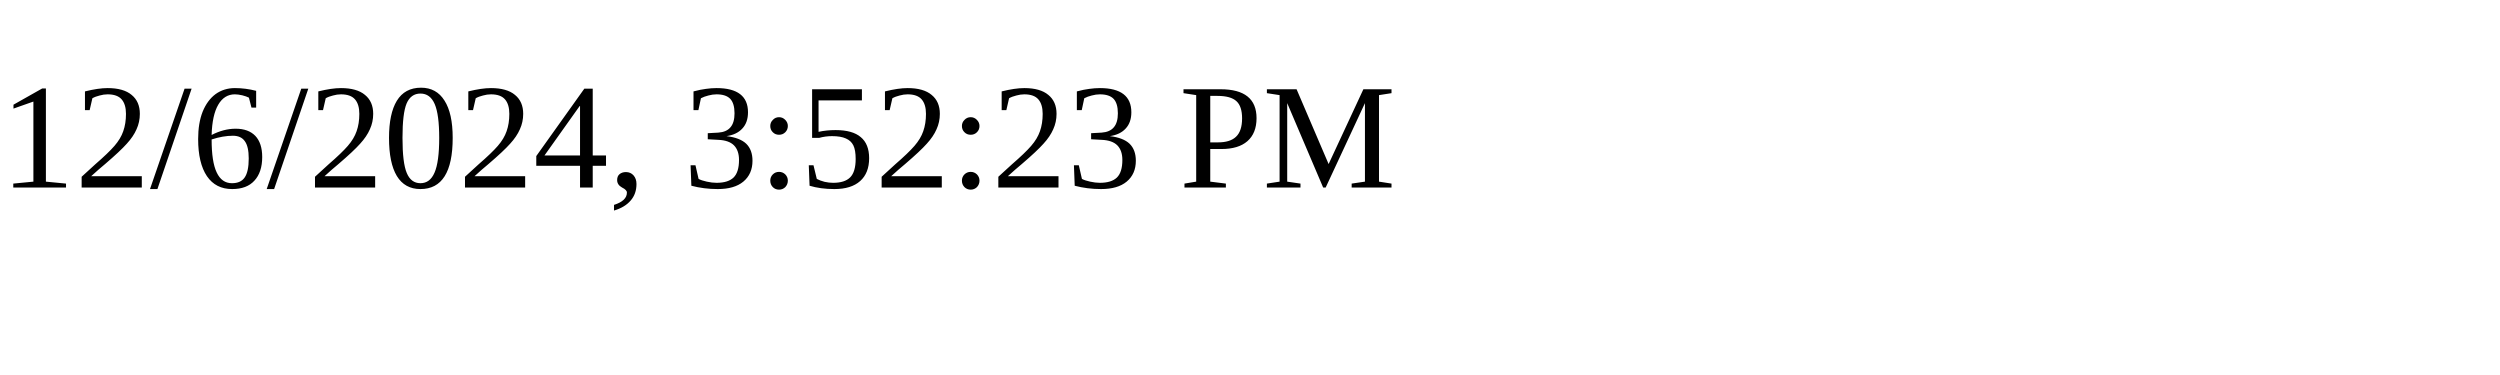
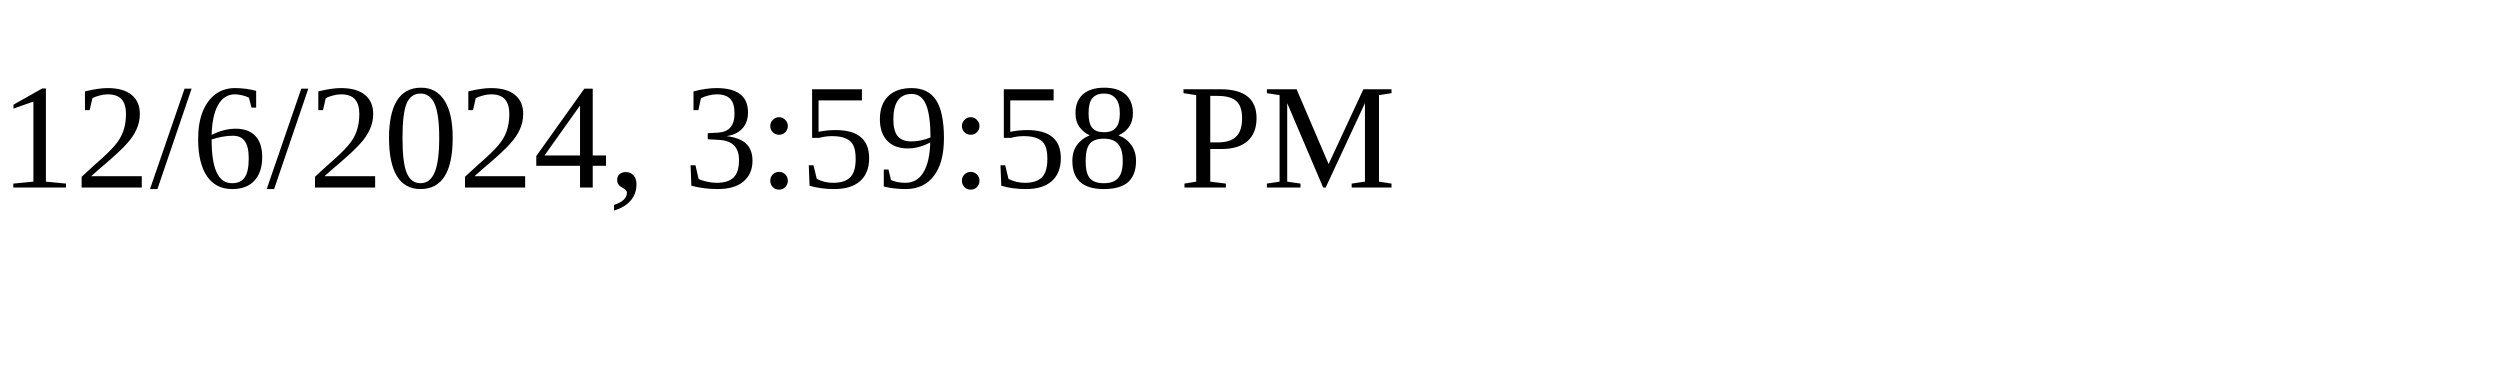
<svg xmlns="http://www.w3.org/2000/svg" height="30" width="200">
-   <text x="0" y="15">12/6/2024, 3:52:23 PM</text>
+   <text x="0" y="15">12/6/2024, 3:59:58 PM</text>
</svg>
